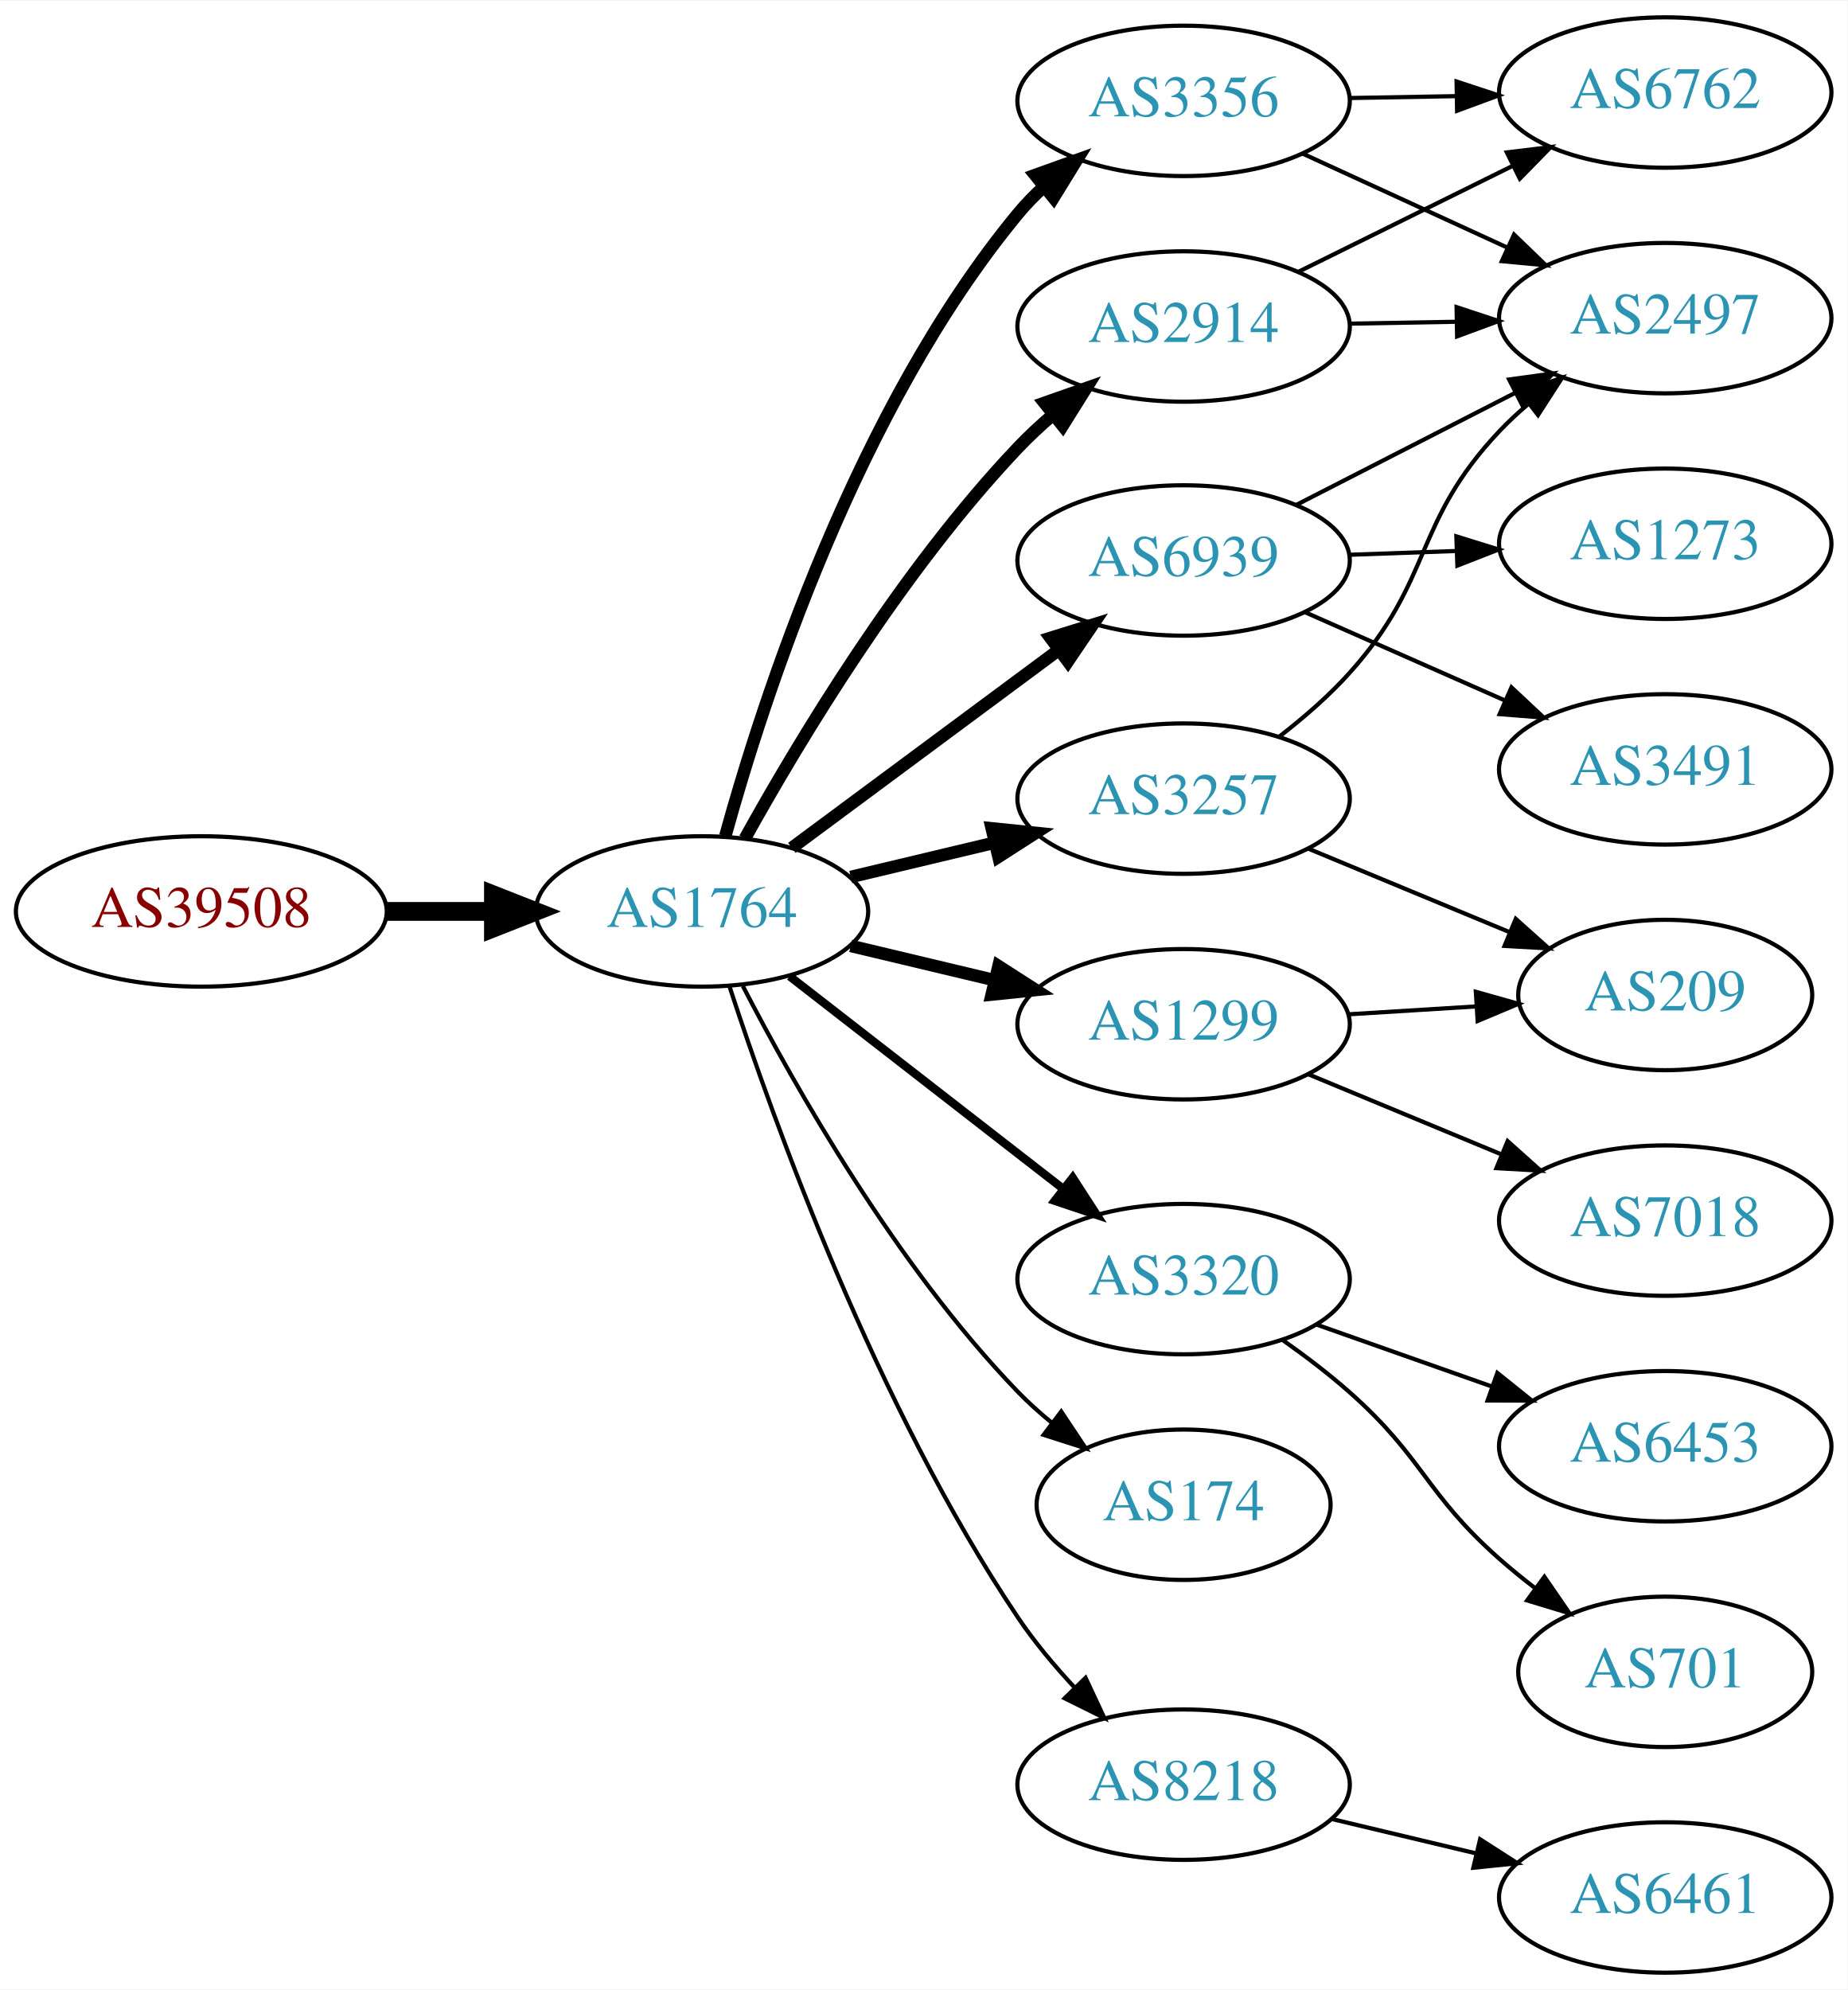
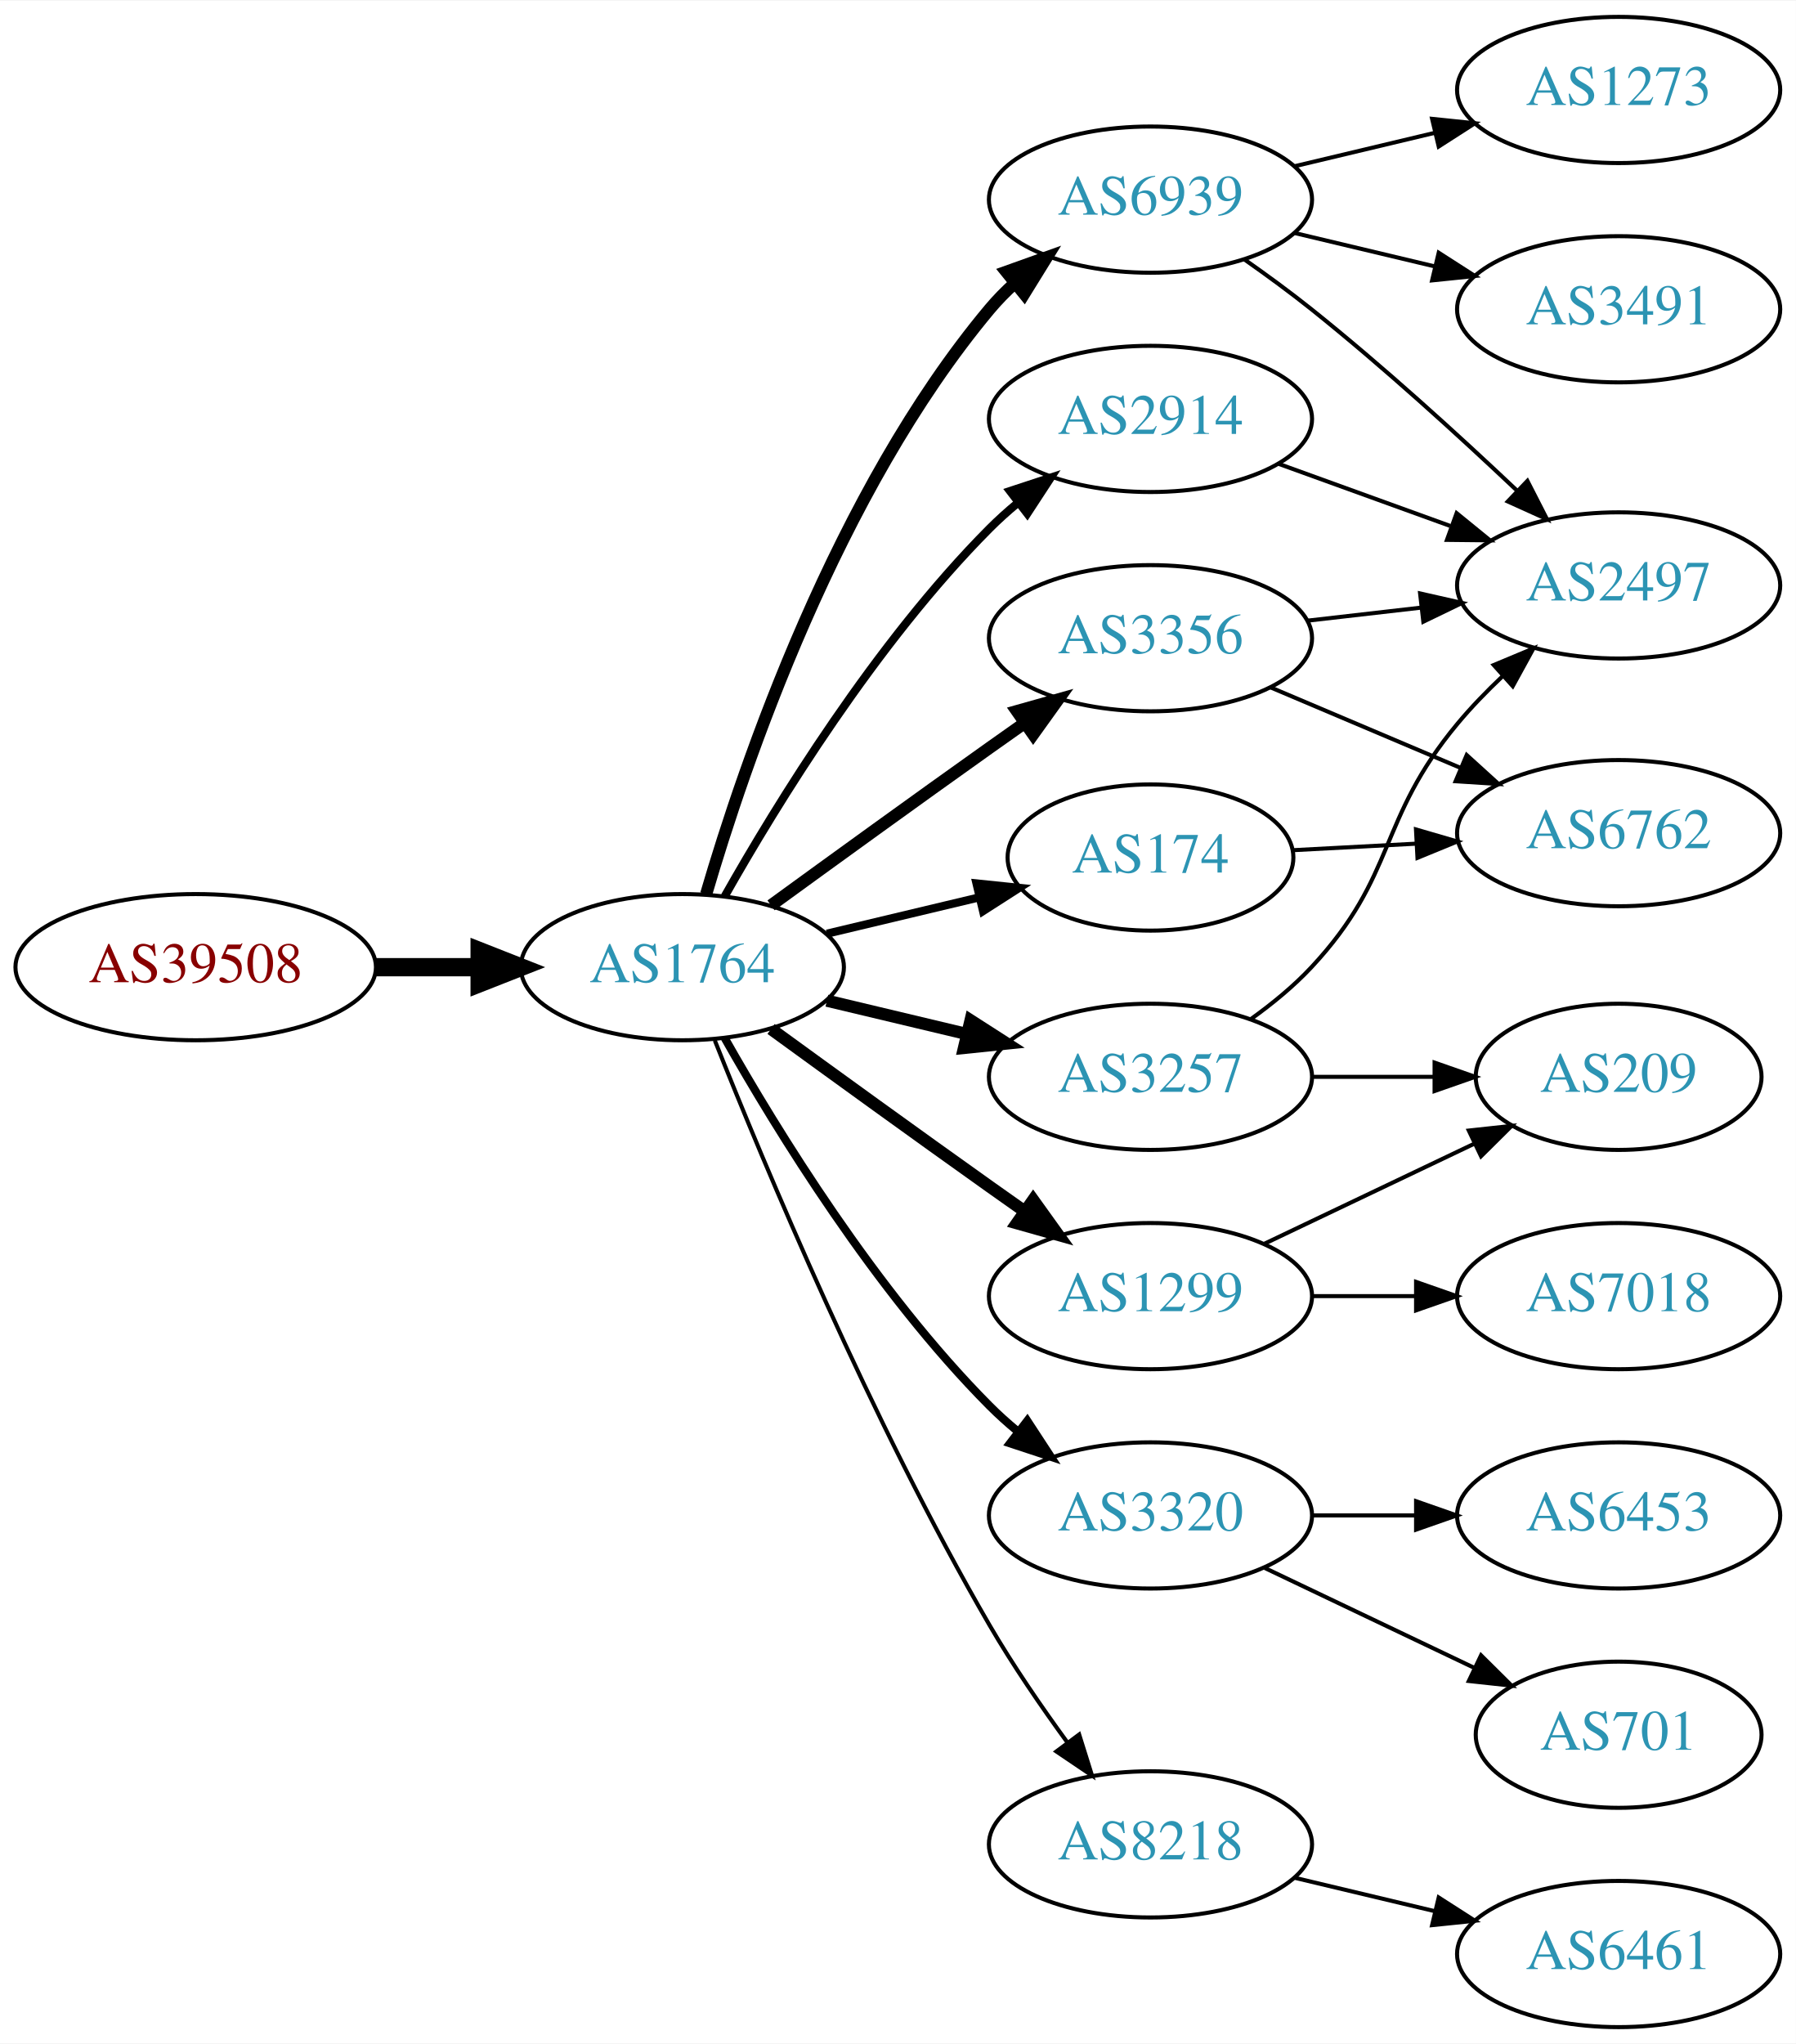
- <svg xmlns="http://www.w3.org/2000/svg" xmlns:xlink="http://www.w3.org/1999/xlink" width="442pt" height="476pt" viewBox="0.00 0.00 442.27 476.00">
-   <g id="graph0" class="graph" transform="scale(1 1) rotate(0) translate(4 472)">
-     <polygon fill="white" stroke="none" points="-4,4 -4,-472 438.271,-472 438.271,4 -4,4" />
+ <svg xmlns="http://www.w3.org/2000/svg" xmlns:xlink="http://www.w3.org/1999/xlink" width="442pt" height="503pt" viewBox="0.00 0.00 442.27 503.00">
+   <g id="graph0" class="graph" transform="scale(1 1) rotate(0) translate(4 499)">
+     <polygon fill="white" stroke="none" points="-4,4 -4,-499 438.271,-499 438.271,4 -4,4" />
    <g id="node1" class="node">
      <g id="a_node1">
        <a xlink:href="/asn/39508" xlink:title="AS39508 ~ AXIANS ICT Austria GmbH [AT]">
-           <ellipse fill="#ffffff" stroke="black" cx="44.196" cy="-254" rx="44.393" ry="18" />
-           <text text-anchor="middle" x="44.196" y="-250.3" font-family="Times,serif" font-size="14.00" fill="#880000">AS39508</text>
+           <ellipse fill="#ffffff" stroke="black" cx="44.196" cy="-261" rx="44.393" ry="18" />
+           <text text-anchor="middle" x="44.196" y="-257.3" font-family="Times,serif" font-size="14.00" fill="#880000">AS39508</text>
        </a>
      </g>
    </g>
    <g id="node2" class="node">
      <g id="a_node2">
        <a xlink:href="/asn/1764" xlink:title="AS1764 ~ NEXTLAYER-AS [AT]">
-           <ellipse fill="#ffffff" stroke="black" cx="164.039" cy="-254" rx="39.794" ry="18" />
-           <text text-anchor="middle" x="164.039" y="-250.3" font-family="Times,serif" font-size="14.00" fill="#2c94b3">AS1764</text>
+           <ellipse fill="#ffffff" stroke="black" cx="164.039" cy="-261" rx="39.794" ry="18" />
+           <text text-anchor="middle" x="164.039" y="-257.3" font-family="Times,serif" font-size="14.00" fill="#2c94b3">AS1764</text>
        </a>
      </g>
    </g>
    <g id="edge1" class="edge">
-       <path fill="none" stroke="black" stroke-width="4.5" d="M88.407,-254C96.72,-254 105.482,-254 113.965,-254" />
-       <polygon fill="black" stroke="black" stroke-width="4.5" points="114.123,-257.938 124.123,-254 114.123,-250.063 114.123,-257.938" />
+       <path fill="none" stroke="black" stroke-width="4.5" d="M88.407,-261C96.72,-261 105.482,-261 113.965,-261" />
+       <polygon fill="black" stroke="black" stroke-width="4.5" points="114.123,-264.938 124.123,-261 114.123,-257.063 114.123,-264.938" />
    </g>
    <g id="node3" class="node">
      <g id="a_node3">
-         <a xlink:href="/asn/3356" xlink:title="AS3356 ~ Level 3 Parent, LLC [US]">
-           <ellipse fill="#ffffff" stroke="black" cx="279.332" cy="-448" rx="39.794" ry="18" />
-           <text text-anchor="middle" x="279.332" y="-444.3" font-family="Times,serif" font-size="14.00" fill="#2c94b3">AS3356</text>
+         <a xlink:href="/asn/2914" xlink:title="AS2914 ~ NTT America, Inc. [US]">
+           <ellipse fill="#ffffff" stroke="black" cx="279.332" cy="-396" rx="39.794" ry="18" />
+           <text text-anchor="middle" x="279.332" y="-392.3" font-family="Times,serif" font-size="14.00" fill="#2c94b3">AS2914</text>
        </a>
      </g>
    </g>
    <g id="edge2" class="edge">
-       <path fill="none" stroke="black" stroke-width="3" d="M169.629,-272.045C178.628,-304.661 201.145,-374.367 239.685,-421 241.543,-423.248 243.632,-425.392 245.852,-427.42" />
-       <polygon fill="black" stroke="black" stroke-width="3" points="243.788,-430.253 253.758,-433.837 248.2,-424.818 243.788,-430.253" />
+       <path fill="none" stroke="black" stroke-width="2" d="M174.498,-278.49C187.28,-301.096 211.712,-340.886 239.685,-369 241.796,-371.121 244.092,-373.188 246.477,-375.171" />
+       <polygon fill="black" stroke="black" stroke-width="2" points="244.73,-378.242 254.793,-381.556 248.993,-372.69 244.73,-378.242" />
    </g>
    <g id="node4" class="node">
      <g id="a_node4">
-         <a xlink:href="/asn/3320" xlink:title="AS3320 ~ DTAG [DE]">
-           <ellipse fill="#ffffff" stroke="black" cx="279.332" cy="-166" rx="39.794" ry="18" />
-           <text text-anchor="middle" x="279.332" y="-162.3" font-family="Times,serif" font-size="14.00" fill="#2c94b3">AS3320</text>
+         <a xlink:href="/asn/174" xlink:title="AS174 ~ Cogent Communications [US]">
+           <ellipse fill="#ffffff" stroke="black" cx="279.332" cy="-288" rx="35.194" ry="18" />
+           <text text-anchor="middle" x="279.332" y="-284.3" font-family="Times,serif" font-size="14.00" fill="#2c94b3">AS174</text>
        </a>
      </g>
    </g>
    <g id="edge3" class="edge">
-       <path fill="none" stroke="black" stroke-width="2" d="M185.032,-238.47C203.233,-224.332 230.282,-203.323 250.575,-187.56" />
-       <polygon fill="black" stroke="black" stroke-width="2" points="252.787,-190.273 258.538,-181.375 248.493,-184.745 252.787,-190.273" />
+       <path fill="none" stroke="black" stroke-width="2" d="M199.646,-269.248C211.44,-272.058 224.745,-275.229 237.013,-278.153" />
+       <polygon fill="black" stroke="black" stroke-width="2" points="236.479,-281.624 247.018,-280.537 238.101,-274.814 236.479,-281.624" />
    </g>
    <g id="node5" class="node">
      <g id="a_node5">
-         <a xlink:href="/asn/2914" xlink:title="AS2914 ~ NTT America, Inc. [US]">
-           <ellipse fill="#ffffff" stroke="black" cx="279.332" cy="-394" rx="39.794" ry="18" />
-           <text text-anchor="middle" x="279.332" y="-390.3" font-family="Times,serif" font-size="14.00" fill="#2c94b3">AS2914</text>
+         <a xlink:href="/asn/6939" xlink:title="AS6939 ~ Hurricane Electric LLC [US]">
+           <ellipse fill="#ffffff" stroke="black" cx="279.332" cy="-450" rx="39.794" ry="18" />
+           <text text-anchor="middle" x="279.332" y="-446.3" font-family="Times,serif" font-size="14.00" fill="#2c94b3">AS6939</text>
        </a>
      </g>
    </g>
    <g id="edge4" class="edge">
-       <path fill="none" stroke="black" stroke-width="3" d="M174.324,-271.454C187.094,-294.48 211.701,-335.529 239.685,-365 242.263,-367.714 245.116,-370.364 248.071,-372.888" />
-       <polygon fill="black" stroke="black" stroke-width="3" points="246.013,-375.724 256.008,-379.238 250.385,-370.258 246.013,-375.724" />
+       <path fill="none" stroke="black" stroke-width="3" d="M169.913,-279.002C179.227,-310.844 202.043,-377.981 239.685,-423 241.555,-425.237 243.654,-427.374 245.88,-429.396" />
+       <polygon fill="black" stroke="black" stroke-width="3" points="243.823,-432.234 253.799,-435.804 248.227,-426.793 243.823,-432.234" />
    </g>
    <g id="node6" class="node">
      <g id="a_node6">
-         <a xlink:href="/asn/6939" xlink:title="AS6939 ~ Hurricane Electric LLC [US]">
-           <ellipse fill="#ffffff" stroke="black" cx="279.332" cy="-338" rx="39.794" ry="18" />
-           <text text-anchor="middle" x="279.332" y="-334.3" font-family="Times,serif" font-size="14.00" fill="#2c94b3">AS6939</text>
+         <a xlink:href="/asn/3320" xlink:title="AS3320 ~ DTAG [DE]">
+           <ellipse fill="#ffffff" stroke="black" cx="279.332" cy="-126" rx="39.794" ry="18" />
+           <text text-anchor="middle" x="279.332" y="-122.3" font-family="Times,serif" font-size="14.00" fill="#2c94b3">AS3320</text>
        </a>
      </g>
    </g>
    <g id="edge5" class="edge">
-       <path fill="none" stroke="black" stroke-width="3" d="M185.555,-269.212C203.409,-282.45 229.482,-301.781 249.445,-316.583" />
-       <polygon fill="black" stroke="black" stroke-width="3" points="247.467,-319.473 257.585,-322.618 251.637,-313.85 247.467,-319.473" />
+       <path fill="none" stroke="black" stroke-width="2" d="M174.498,-243.51C187.28,-220.904 211.712,-181.114 239.685,-153 241.796,-150.879 244.092,-148.812 246.477,-146.829" />
+       <polygon fill="black" stroke="black" stroke-width="2" points="248.993,-149.31 254.793,-140.444 244.73,-143.758 248.993,-149.31" />
    </g>
    <g id="node7" class="node">
      <g id="a_node7">
        <a xlink:href="/asn/3257" xlink:title="AS3257 ~ GTT [DE]">
-           <ellipse fill="#ffffff" stroke="black" cx="279.332" cy="-281" rx="39.794" ry="18" />
-           <text text-anchor="middle" x="279.332" y="-277.3" font-family="Times,serif" font-size="14.00" fill="#2c94b3">AS3257</text>
+           <ellipse fill="#ffffff" stroke="black" cx="279.332" cy="-234" rx="39.794" ry="18" />
+           <text text-anchor="middle" x="279.332" y="-230.3" font-family="Times,serif" font-size="14.00" fill="#2c94b3">AS3257</text>
        </a>
      </g>
    </g>
    <g id="edge6" class="edge">
-       <path fill="none" stroke="black" stroke-width="3" d="M199.646,-262.248C210.517,-264.838 222.671,-267.735 234.114,-270.462" />
-       <polygon fill="black" stroke="black" stroke-width="3" points="233.397,-273.889 243.936,-272.803 235.02,-267.08 233.397,-273.889" />
+       <path fill="none" stroke="black" stroke-width="3" d="M199.646,-252.752C210.517,-250.162 222.671,-247.265 234.114,-244.538" />
+       <polygon fill="black" stroke="black" stroke-width="3" points="235.02,-247.92 243.936,-242.197 233.397,-241.111 235.02,-247.92" />
    </g>
    <g id="node8" class="node">
      <g id="a_node8">
-         <a xlink:href="/asn/1299" xlink:title="AS1299 ~ Telia Carrier [EU]">
-           <ellipse fill="#ffffff" stroke="black" cx="279.332" cy="-227" rx="39.794" ry="18" />
-           <text text-anchor="middle" x="279.332" y="-223.3" font-family="Times,serif" font-size="14.00" fill="#2c94b3">AS1299</text>
+         <a xlink:href="/asn/3356" xlink:title="AS3356 ~ Level 3 Parent, LLC [US]">
+           <ellipse fill="#ffffff" stroke="black" cx="279.332" cy="-342" rx="39.794" ry="18" />
+           <text text-anchor="middle" x="279.332" y="-338.3" font-family="Times,serif" font-size="14.00" fill="#2c94b3">AS3356</text>
        </a>
      </g>
    </g>
    <g id="edge7" class="edge">
-       <path fill="none" stroke="black" stroke-width="3" d="M199.646,-245.752C210.517,-243.162 222.671,-240.265 234.114,-237.538" />
-       <polygon fill="black" stroke="black" stroke-width="3" points="235.02,-240.92 243.936,-235.197 233.397,-234.111 235.02,-240.92" />
+       <path fill="none" stroke="black" stroke-width="3" d="M185.887,-276.222C200.821,-287.091 221.435,-302.025 239.685,-315 242.506,-317.005 245.449,-319.085 248.397,-321.159" />
+       <polygon fill="black" stroke="black" stroke-width="3" points="246.424,-324.05 256.621,-326.926 250.443,-318.319 246.424,-324.05" />
    </g>
    <g id="node9" class="node">
      <g id="a_node9">
-         <a xlink:href="/asn/174" xlink:title="AS174 ~ Cogent Communications [US]">
-           <ellipse fill="#ffffff" stroke="black" cx="279.332" cy="-112" rx="35.194" ry="18" />
-           <text text-anchor="middle" x="279.332" y="-108.3" font-family="Times,serif" font-size="14.00" fill="#2c94b3">AS174</text>
-         </a>
-       </g>
-     </g>
-     <g id="edge8" class="edge">
-       <path fill="none" stroke="black" d="M173.822,-236.153C186.207,-212.182 210.572,-169.123 239.685,-139 242.149,-136.451 244.885,-133.992 247.731,-131.665" />
-       <polygon fill="black" stroke="black" points="250.035,-134.31 255.908,-125.492 245.818,-128.724 250.035,-134.31" />
-     </g>
-     <g id="node10" class="node">
-       <g id="a_node10">
        <a xlink:href="/asn/8218" xlink:title="AS8218 ~ legacy Neotelecoms [FR]">
          <ellipse fill="#ffffff" stroke="black" cx="279.332" cy="-45" rx="39.794" ry="18" />
          <text text-anchor="middle" x="279.332" y="-41.3" font-family="Times,serif" font-size="14.00" fill="#2c94b3">AS8218</text>
        </a>
      </g>
    </g>
+     <g id="edge8" class="edge">
+       <path fill="none" stroke="black" d="M172.042,-242.949C184.169,-212.43 210.587,-149.067 239.685,-99 245.392,-89.181 252.43,-78.922 258.929,-70.016" />
+       <polygon fill="black" stroke="black" points="261.77,-72.061 264.934,-61.95 256.155,-67.881 261.77,-72.061" />
+     </g>
+     <g id="node10" class="node">
+       <g id="a_node10">
+         <a xlink:href="/asn/1299" xlink:title="AS1299 ~ Telia Carrier [EU]">
+           <ellipse fill="#ffffff" stroke="black" cx="279.332" cy="-180" rx="39.794" ry="18" />
+           <text text-anchor="middle" x="279.332" y="-176.3" font-family="Times,serif" font-size="14.00" fill="#2c94b3">AS1299</text>
+         </a>
+       </g>
+     </g>
    <g id="edge9" class="edge">
-       <path fill="none" stroke="black" d="M170.583,-236.177C181.03,-204.167 205.675,-135.57 239.685,-85 243.595,-79.186 248.394,-73.454 253.263,-68.225" />
-       <polygon fill="black" stroke="black" points="255.865,-70.57 260.352,-60.972 250.859,-65.677 255.865,-70.57" />
+       <path fill="none" stroke="black" stroke-width="3" d="M185.887,-245.778C200.821,-234.909 221.435,-219.975 239.685,-207 242.506,-204.995 245.449,-202.915 248.397,-200.841" />
+       <polygon fill="black" stroke="black" stroke-width="3" points="250.443,-203.681 256.621,-195.074 246.424,-197.95 250.443,-203.681" />
    </g>
    <g id="node11" class="node">
      <g id="a_node11">
        <a xlink:href="/asn/2497" xlink:title="AS2497 ~ Internet Initiative Japan Inc. [JP]">
-           <ellipse fill="#ffffff" stroke="black" cx="394.625" cy="-396" rx="39.794" ry="18" />
-           <text text-anchor="middle" x="394.625" y="-392.3" font-family="Times,serif" font-size="14.00" fill="#2c94b3">AS2497</text>
+           <ellipse fill="#ffffff" stroke="black" cx="394.625" cy="-355" rx="39.794" ry="18" />
+           <text text-anchor="middle" x="394.625" y="-351.3" font-family="Times,serif" font-size="14.00" fill="#2c94b3">AS2497</text>
        </a>
      </g>
    </g>
    <g id="edge10" class="edge">
-       <path fill="none" stroke="black" d="M307.757,-435.412C322.537,-428.628 340.973,-420.166 356.969,-412.824" />
-       <polygon fill="black" stroke="black" points="358.431,-416.005 366.059,-408.652 355.511,-409.643 358.431,-416.005" />
+       <path fill="none" stroke="black" d="M310.99,-384.905C323.963,-380.21 339.256,-374.676 353.137,-369.652" />
+       <polygon fill="black" stroke="black" points="354.729,-372.798 362.941,-366.104 352.347,-366.216 354.729,-372.798" />
    </g>
    <g id="node12" class="node">
      <g id="a_node12">
        <a xlink:href="/asn/6762" xlink:title="AS6762 ~ TELECOM ITALIA SPARKLE S.p.A. [IT]">
-           <ellipse fill="#ffffff" stroke="black" cx="394.625" cy="-450" rx="39.794" ry="18" />
-           <text text-anchor="middle" x="394.625" y="-446.3" font-family="Times,serif" font-size="14.00" fill="#2c94b3">AS6762</text>
+           <ellipse fill="#ffffff" stroke="black" cx="394.625" cy="-294" rx="39.794" ry="18" />
+           <text text-anchor="middle" x="394.625" y="-290.3" font-family="Times,serif" font-size="14.00" fill="#2c94b3">AS6762</text>
        </a>
      </g>
    </g>
    <g id="edge11" class="edge">
-       <path fill="none" stroke="black" d="M319.004,-448.683C327.207,-448.828 335.971,-448.982 344.503,-449.133" />
-       <polygon fill="black" stroke="black" points="344.682,-452.636 354.742,-449.314 344.805,-445.638 344.682,-452.636" />
+       <path fill="none" stroke="black" d="M314.323,-289.8C323.904,-290.308 334.521,-290.87 344.788,-291.414" />
+       <polygon fill="black" stroke="black" points="344.717,-294.915 354.888,-291.949 345.087,-287.924 344.717,-294.915" />
+     </g>
+     <g id="edge13" class="edge">
+       <path fill="none" stroke="black" d="M302.357,-435.344C307.886,-431.467 313.736,-427.19 318.978,-423 336.54,-408.962 355.24,-391.923 369.531,-378.413" />
+       <polygon fill="black" stroke="black" points="372.157,-380.745 376.981,-371.312 367.327,-375.678 372.157,-380.745" />
    </g>
    <g id="node13" class="node">
      <g id="a_node13">
+         <a xlink:href="/asn/3491" xlink:title="AS3491 ~ PCCW Global, Inc. [US]">
+           <ellipse fill="#ffffff" stroke="black" cx="394.625" cy="-423" rx="39.794" ry="18" />
+           <text text-anchor="middle" x="394.625" y="-419.3" font-family="Times,serif" font-size="14.00" fill="#2c94b3">AS3491</text>
+         </a>
+       </g>
+     </g>
+     <g id="edge12" class="edge">
+       <path fill="none" stroke="black" d="M314.939,-441.752C325.81,-439.162 337.964,-436.265 349.407,-433.538" />
+       <polygon fill="black" stroke="black" points="350.313,-436.92 359.229,-431.197 348.69,-430.111 350.313,-436.92" />
+     </g>
+     <g id="node14" class="node">
+       <g id="a_node14">
+         <a xlink:href="/asn/1273" xlink:title="AS1273 ~ Vodafone Group PLC [EU]">
+           <ellipse fill="#ffffff" stroke="black" cx="394.625" cy="-477" rx="39.794" ry="18" />
+           <text text-anchor="middle" x="394.625" y="-473.3" font-family="Times,serif" font-size="14.00" fill="#2c94b3">AS1273</text>
+         </a>
+       </g>
+     </g>
+     <g id="edge14" class="edge">
+       <path fill="none" stroke="black" d="M314.939,-458.248C325.81,-460.838 337.964,-463.735 349.407,-466.462" />
+       <polygon fill="black" stroke="black" points="348.69,-469.889 359.229,-468.803 350.313,-463.08 348.69,-469.889" />
+     </g>
+     <g id="node15" class="node">
+       <g id="a_node15">
        <a xlink:href="/asn/701" xlink:title="AS701 ~ UUNET [US]">
          <ellipse fill="#ffffff" stroke="black" cx="394.625" cy="-72" rx="35.194" ry="18" />
          <text text-anchor="middle" x="394.625" y="-68.3" font-family="Times,serif" font-size="14.00" fill="#2c94b3">AS701</text>
        </a>
      </g>
    </g>
-     <g id="edge12" class="edge">
-       <path fill="none" stroke="black" d="M303.058,-151.411C308.459,-147.6 314.072,-143.337 318.978,-139 336.898,-123.159 337.058,-114.841 354.978,-99 357.634,-96.652 360.498,-94.326 363.422,-92.081" />
-       <polygon fill="black" stroke="black" points="365.702,-94.75 371.706,-86.02 361.569,-89.1 365.702,-94.75" />
-     </g>
-     <g id="node14" class="node">
-       <g id="a_node14">
+     <g id="edge15" class="edge">
+       <path fill="none" stroke="black" d="M307.468,-113.066C322.9,-105.71 342.385,-96.423 358.92,-88.541" />
+       <polygon fill="black" stroke="black" points="360.741,-91.551 368.262,-84.089 357.729,-85.232 360.741,-91.551" />
+     </g>
+     <g id="node16" class="node">
+       <g id="a_node16">
        <a xlink:href="/asn/6453" xlink:title="AS6453 ~ TATA COMMUNICATIONS (AMERICA) INC [US]">
          <ellipse fill="#ffffff" stroke="black" cx="394.625" cy="-126" rx="39.794" ry="18" />
          <text text-anchor="middle" x="394.625" y="-122.3" font-family="Times,serif" font-size="14.00" fill="#2c94b3">AS6453</text>
        </a>
      </g>
    </g>
-     <g id="edge13" class="edge">
-       <path fill="none" stroke="black" d="M311.289,-155.07C324.153,-150.528 339.259,-145.195 352.995,-140.345" />
-       <polygon fill="black" stroke="black" points="354.44,-143.547 362.704,-136.917 352.109,-136.946 354.44,-143.547" />
-     </g>
-     <g id="edge15" class="edge">
-       <path fill="none" stroke="black" d="M319.004,-394.683C327.207,-394.828 335.971,-394.982 344.503,-395.133" />
-       <polygon fill="black" stroke="black" points="344.682,-398.636 354.742,-395.314 344.805,-391.638 344.682,-398.636" />
-     </g>
-     <g id="edge14" class="edge">
-       <path fill="none" stroke="black" d="M306.894,-407.13C322.093,-414.642 341.362,-424.167 357.876,-432.33" />
-       <polygon fill="black" stroke="black" points="356.713,-435.659 367.229,-436.953 359.815,-429.384 356.713,-435.659" />
-     </g>
-     <g id="edge18" class="edge">
-       <path fill="none" stroke="black" d="M306.323,-351.306C321.867,-359.264 341.818,-369.478 358.723,-378.132" />
-       <polygon fill="black" stroke="black" points="357.258,-381.314 367.754,-382.756 360.447,-375.083 357.258,-381.314" />
-     </g>
-     <g id="node15" class="node">
-       <g id="a_node15">
-         <a xlink:href="/asn/3491" xlink:title="AS3491 ~ PCCW Global, Inc. [US]">
-           <ellipse fill="#ffffff" stroke="black" cx="394.625" cy="-288" rx="39.794" ry="18" />
-           <text text-anchor="middle" x="394.625" y="-284.3" font-family="Times,serif" font-size="14.00" fill="#2c94b3">AS3491</text>
-         </a>
-       </g>
-     </g>
    <g id="edge16" class="edge">
-       <path fill="none" stroke="black" d="M308.337,-325.64C322.771,-319.27 340.572,-311.414 356.171,-304.53" />
-       <polygon fill="black" stroke="black" points="357.814,-307.63 365.549,-300.391 354.987,-301.226 357.814,-307.63" />
-     </g>
-     <g id="node16" class="node">
-       <g id="a_node16">
-         <a xlink:href="/asn/1273" xlink:title="AS1273 ~ Vodafone Group PLC [EU]">
-           <ellipse fill="#ffffff" stroke="black" cx="394.625" cy="-342" rx="39.794" ry="18" />
-           <text text-anchor="middle" x="394.625" y="-338.3" font-family="Times,serif" font-size="14.00" fill="#2c94b3">AS1273</text>
-         </a>
-       </g>
-     </g>
-     <g id="edge17" class="edge">
-       <path fill="none" stroke="black" d="M319.004,-339.365C327.207,-339.655 335.971,-339.964 344.503,-340.266" />
-       <polygon fill="black" stroke="black" points="344.625,-343.772 354.742,-340.627 344.872,-336.776 344.625,-343.772" />
+       <path fill="none" stroke="black" d="M319.004,-126C327.207,-126 335.971,-126 344.503,-126" />
+       <polygon fill="black" stroke="black" points="344.742,-129.5 354.742,-126 344.742,-122.5 344.742,-129.5" />
    </g>
    <g id="edge21" class="edge">
-       <path fill="none" stroke="black" d="M302.358,-295.937C308.125,-300.405 314.09,-305.572 318.978,-311 339.281,-333.546 334.115,-346.972 354.978,-369 357.036,-371.173 359.294,-373.276 361.654,-375.284" />
-       <polygon fill="black" stroke="black" points="359.88,-378.338 369.922,-381.715 364.177,-372.813 359.88,-378.338" />
+       <path fill="none" stroke="black" d="M304.085,-248.237C309.334,-252.002 314.623,-256.332 318.978,-261 340.192,-283.739 335.067,-297.112 354.978,-321 358.325,-325.016 362.161,-328.972 366.087,-332.685" />
+       <polygon fill="black" stroke="black" points="363.867,-335.396 373.643,-339.48 368.548,-330.191 363.867,-335.396" />
    </g>
    <g id="node18" class="node">
      <g id="a_node18">
        <a xlink:href="/asn/209" xlink:title="AS209 ~ CenturyLink Communications, LLC [US]">
          <ellipse fill="#ffffff" stroke="black" cx="394.625" cy="-234" rx="35.194" ry="18" />
          <text text-anchor="middle" x="394.625" y="-230.3" font-family="Times,serif" font-size="14.00" fill="#2c94b3">AS209</text>
        </a>
      </g>
    </g>
-     <g id="edge22" class="edge">
-       <path fill="none" stroke="black" d="M309.213,-269.018C323.872,-262.937 341.826,-255.489 357.401,-249.027" />
-       <polygon fill="black" stroke="black" points="358.845,-252.218 366.741,-245.153 356.163,-245.752 358.845,-252.218" />
+     <g id="edge20" class="edge">
+       <path fill="none" stroke="black" d="M319.004,-234C328.709,-234 339.2,-234 349.163,-234" />
+       <polygon fill="black" stroke="black" points="349.299,-237.5 359.299,-234 349.299,-230.5 349.299,-237.5" />
+     </g>
+     <g id="edge17" class="edge">
+       <path fill="none" stroke="black" d="M318.057,-346.329C327.038,-347.359 336.737,-348.472 346.094,-349.546" />
+       <polygon fill="black" stroke="black" points="345.731,-353.027 356.064,-350.69 346.529,-346.073 345.731,-353.027" />
+     </g>
+     <g id="edge18" class="edge">
+       <path fill="none" stroke="black" d="M308.92,-329.888C323.143,-323.862 340.522,-316.498 355.829,-310.013" />
+       <polygon fill="black" stroke="black" points="357.203,-313.232 365.045,-306.109 354.472,-306.787 357.203,-313.232" />
    </g>
    <g id="node17" class="node">
      <g id="a_node17">
+         <a xlink:href="/asn/6461" xlink:title="AS6461 ~ Zayo Bandwidth [US]">
+           <ellipse fill="#ffffff" stroke="black" cx="394.625" cy="-18" rx="39.794" ry="18" />
+           <text text-anchor="middle" x="394.625" y="-14.3" font-family="Times,serif" font-size="14.00" fill="#2c94b3">AS6461</text>
+         </a>
+       </g>
+     </g>
+     <g id="edge19" class="edge">
+       <path fill="none" stroke="black" d="M314.939,-36.752C325.81,-34.162 337.964,-31.265 349.407,-28.538" />
+       <polygon fill="black" stroke="black" points="350.313,-31.92 359.229,-26.197 348.69,-25.111 350.313,-31.92" />
+     </g>
+     <g id="edge23" class="edge">
+       <path fill="none" stroke="black" d="M307.468,-192.934C322.9,-200.29 342.385,-209.577 358.92,-217.459" />
+       <polygon fill="black" stroke="black" points="357.729,-220.768 368.262,-221.911 360.741,-214.449 357.729,-220.768" />
+     </g>
+     <g id="node19" class="node">
+       <g id="a_node19">
        <a xlink:href="/asn/7018" xlink:title="AS7018 ~ AT&amp;T Services, Inc. [US]">
          <ellipse fill="#ffffff" stroke="black" cx="394.625" cy="-180" rx="39.794" ry="18" />
          <text text-anchor="middle" x="394.625" y="-176.3" font-family="Times,serif" font-size="14.00" fill="#2c94b3">AS7018</text>
        </a>
      </g>
    </g>
-     <g id="edge19" class="edge">
-       <path fill="none" stroke="black" d="M309.213,-215.018C323.196,-209.218 340.177,-202.173 355.231,-195.928" />
-       <polygon fill="black" stroke="black" points="356.9,-199.025 364.796,-191.96 354.218,-192.559 356.9,-199.025" />
-     </g>
-     <g id="edge20" class="edge">
-       <path fill="none" stroke="black" d="M318.687,-229.37C328.502,-229.976 339.137,-230.633 349.228,-231.257" />
-       <polygon fill="black" stroke="black" points="349.292,-234.767 359.489,-231.891 349.724,-227.781 349.292,-234.767" />
-     </g>
-     <g id="node19" class="node">
-       <g id="a_node19">
-         <a xlink:href="/asn/6461" xlink:title="AS6461 ~ Zayo Bandwidth [US]">
-           <ellipse fill="#ffffff" stroke="black" cx="394.625" cy="-18" rx="39.794" ry="18" />
-           <text text-anchor="middle" x="394.625" y="-14.3" font-family="Times,serif" font-size="14.00" fill="#2c94b3">AS6461</text>
-         </a>
-       </g>
-     </g>
-     <g id="edge23" class="edge">
-       <path fill="none" stroke="black" d="M314.939,-36.752C325.81,-34.162 337.964,-31.265 349.407,-28.538" />
-       <polygon fill="black" stroke="black" points="350.313,-31.92 359.229,-26.197 348.69,-25.111 350.313,-31.92" />
+     <g id="edge22" class="edge">
+       <path fill="none" stroke="black" d="M319.004,-180C327.207,-180 335.971,-180 344.503,-180" />
+       <polygon fill="black" stroke="black" points="344.742,-183.5 354.742,-180 344.742,-176.5 344.742,-183.5" />
    </g>
  </g>
</svg>
